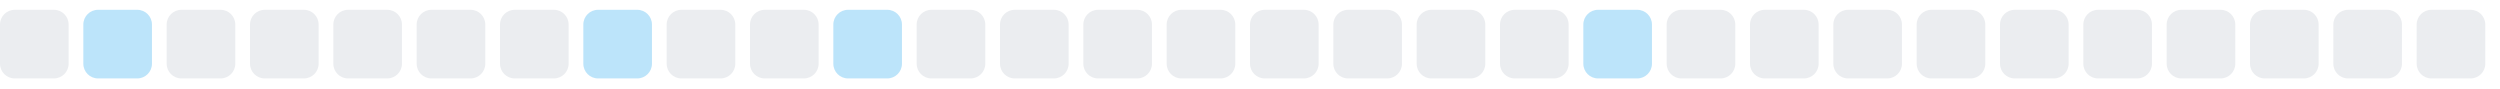
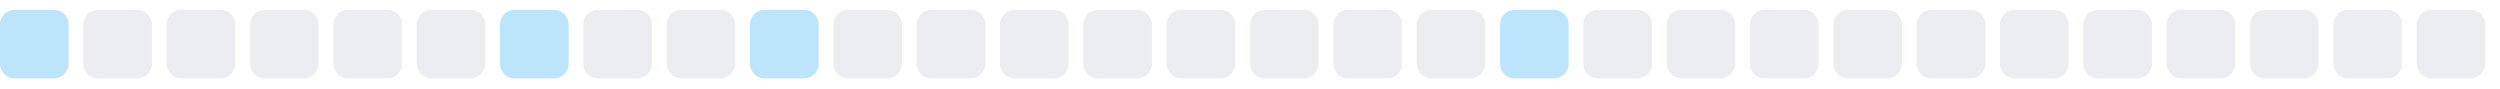
<svg xmlns="http://www.w3.org/2000/svg" width="255" height="9">
  <style>
        .level0 { fill: #ebedf0; }
        .level1 { fill: #bce4fa; }
        .level2 { fill: #75c7f7; }
        .level3 { fill: #30a9f2; }
        .level4 { fill: #008ee6; }
        @media (prefers-color-scheme: dark) {
          .level0 { fill: #161b22; }
          .level1 { fill: #0b3b5c; }
          .level2 { fill: #0a6299; }
          .level3 { fill: #008ee6; }
          .level4 { fill: #5bc4ff; }
        }
      </style>
-   <rect x="0.0" y="1" width="7" height="7" rx="1.5" ry="1.5" class="level0" />
-   <rect x="8.5" y="1" width="7" height="7" rx="1.5" ry="1.5" class="level1" />
+   <rect x="0.0" y="1" width="7" height="7" rx="1.5" ry="1.5" class="level1" />
+   <rect x="8.5" y="1" width="7" height="7" rx="1.5" ry="1.5" class="level0" />
  <rect x="17.0" y="1" width="7" height="7" rx="1.5" ry="1.5" class="level0" />
  <rect x="25.5" y="1" width="7" height="7" rx="1.5" ry="1.5" class="level0" />
  <rect x="34.0" y="1" width="7" height="7" rx="1.5" ry="1.5" class="level0" />
  <rect x="42.5" y="1" width="7" height="7" rx="1.5" ry="1.5" class="level0" />
-   <rect x="51.0" y="1" width="7" height="7" rx="1.5" ry="1.5" class="level0" />
-   <rect x="59.5" y="1" width="7" height="7" rx="1.5" ry="1.5" class="level1" />
+   <rect x="51.0" y="1" width="7" height="7" rx="1.5" ry="1.5" class="level1" />
+   <rect x="59.5" y="1" width="7" height="7" rx="1.5" ry="1.5" class="level0" />
  <rect x="68.0" y="1" width="7" height="7" rx="1.5" ry="1.5" class="level0" />
-   <rect x="76.5" y="1" width="7" height="7" rx="1.5" ry="1.5" class="level0" />
-   <rect x="85.0" y="1" width="7" height="7" rx="1.5" ry="1.5" class="level1" />
+   <rect x="76.5" y="1" width="7" height="7" rx="1.5" ry="1.5" class="level1" />
+   <rect x="85.0" y="1" width="7" height="7" rx="1.5" ry="1.5" class="level0" />
  <rect x="93.5" y="1" width="7" height="7" rx="1.5" ry="1.5" class="level0" />
  <rect x="102.0" y="1" width="7" height="7" rx="1.5" ry="1.5" class="level0" />
  <rect x="110.5" y="1" width="7" height="7" rx="1.5" ry="1.5" class="level0" />
  <rect x="119.0" y="1" width="7" height="7" rx="1.5" ry="1.5" class="level0" />
  <rect x="127.5" y="1" width="7" height="7" rx="1.5" ry="1.5" class="level0" />
  <rect x="136.0" y="1" width="7" height="7" rx="1.5" ry="1.5" class="level0" />
  <rect x="144.5" y="1" width="7" height="7" rx="1.5" ry="1.5" class="level0" />
-   <rect x="153.0" y="1" width="7" height="7" rx="1.5" ry="1.5" class="level0" />
-   <rect x="161.5" y="1" width="7" height="7" rx="1.5" ry="1.5" class="level1" />
+   <rect x="153.0" y="1" width="7" height="7" rx="1.5" ry="1.5" class="level1" />
+   <rect x="161.5" y="1" width="7" height="7" rx="1.5" ry="1.5" class="level0" />
  <rect x="170.0" y="1" width="7" height="7" rx="1.5" ry="1.5" class="level0" />
  <rect x="178.5" y="1" width="7" height="7" rx="1.5" ry="1.5" class="level0" />
  <rect x="187.0" y="1" width="7" height="7" rx="1.5" ry="1.5" class="level0" />
  <rect x="195.5" y="1" width="7" height="7" rx="1.5" ry="1.5" class="level0" />
  <rect x="204.0" y="1" width="7" height="7" rx="1.5" ry="1.5" class="level0" />
  <rect x="212.5" y="1" width="7" height="7" rx="1.5" ry="1.5" class="level0" />
  <rect x="221.0" y="1" width="7" height="7" rx="1.5" ry="1.5" class="level0" />
  <rect x="229.5" y="1" width="7" height="7" rx="1.5" ry="1.5" class="level0" />
  <rect x="238.0" y="1" width="7" height="7" rx="1.5" ry="1.5" class="level0" />
  <rect x="246.5" y="1" width="7" height="7" rx="1.5" ry="1.5" class="level0" />
</svg>
